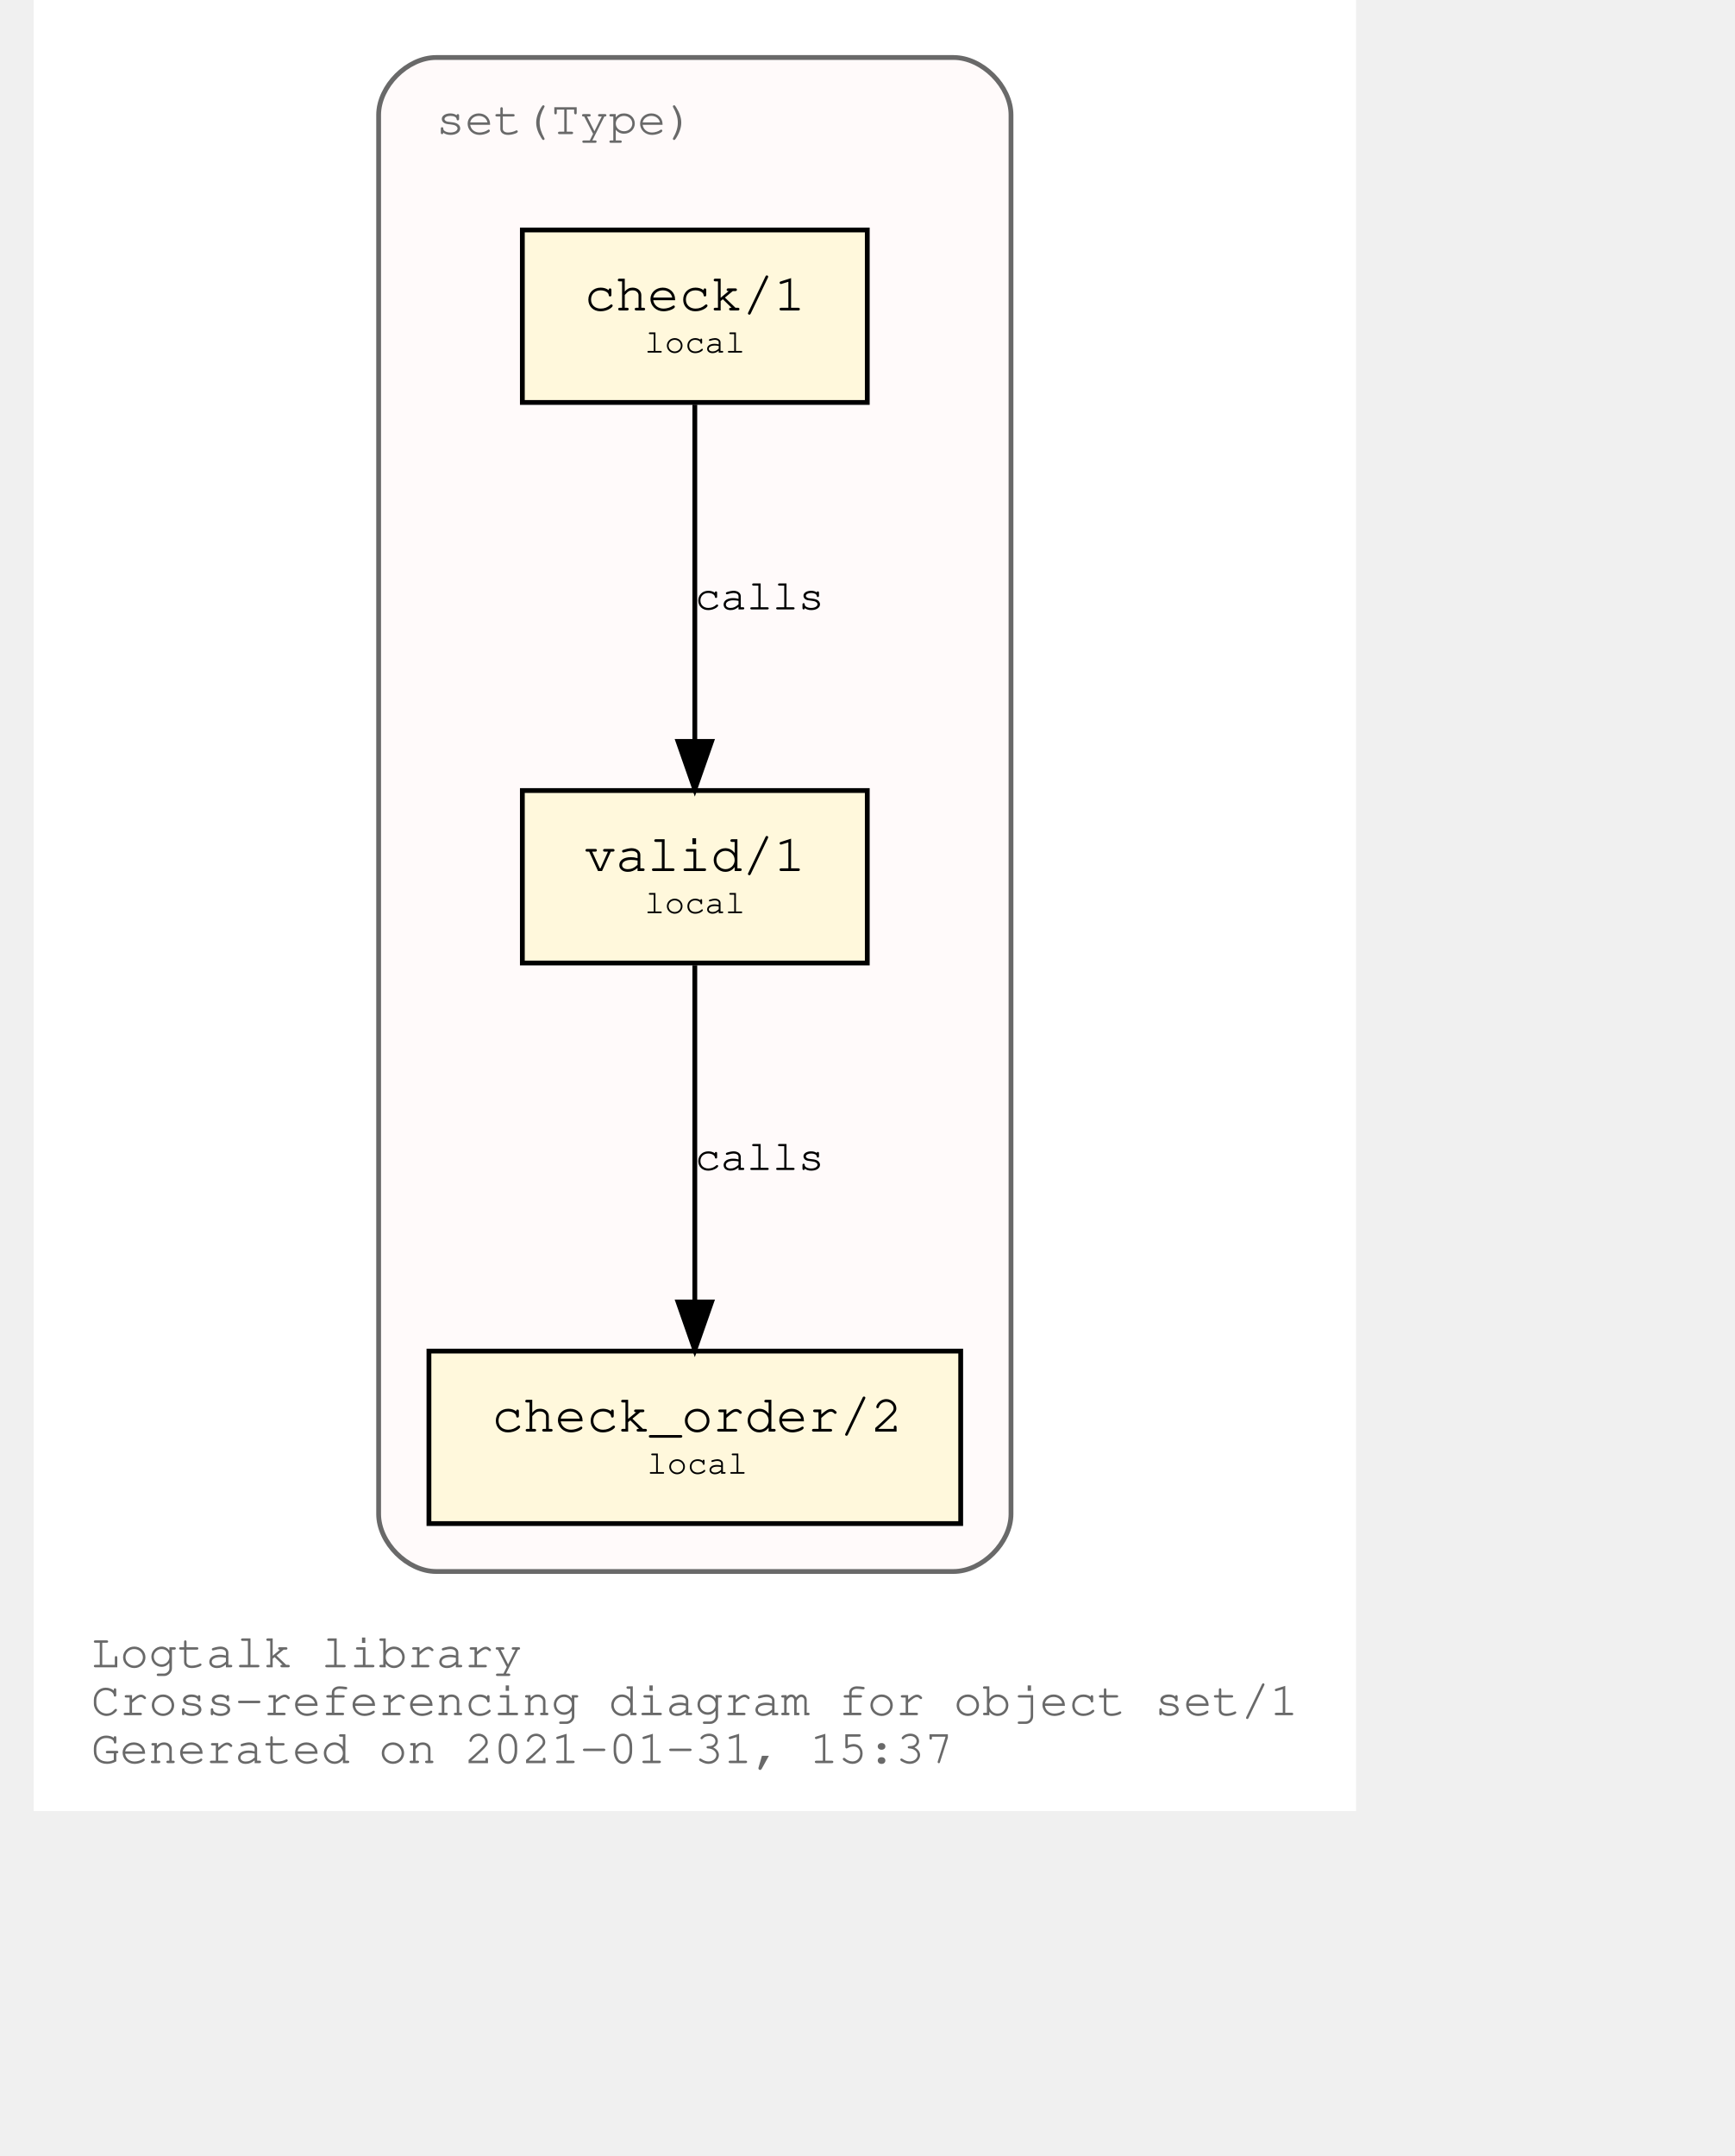
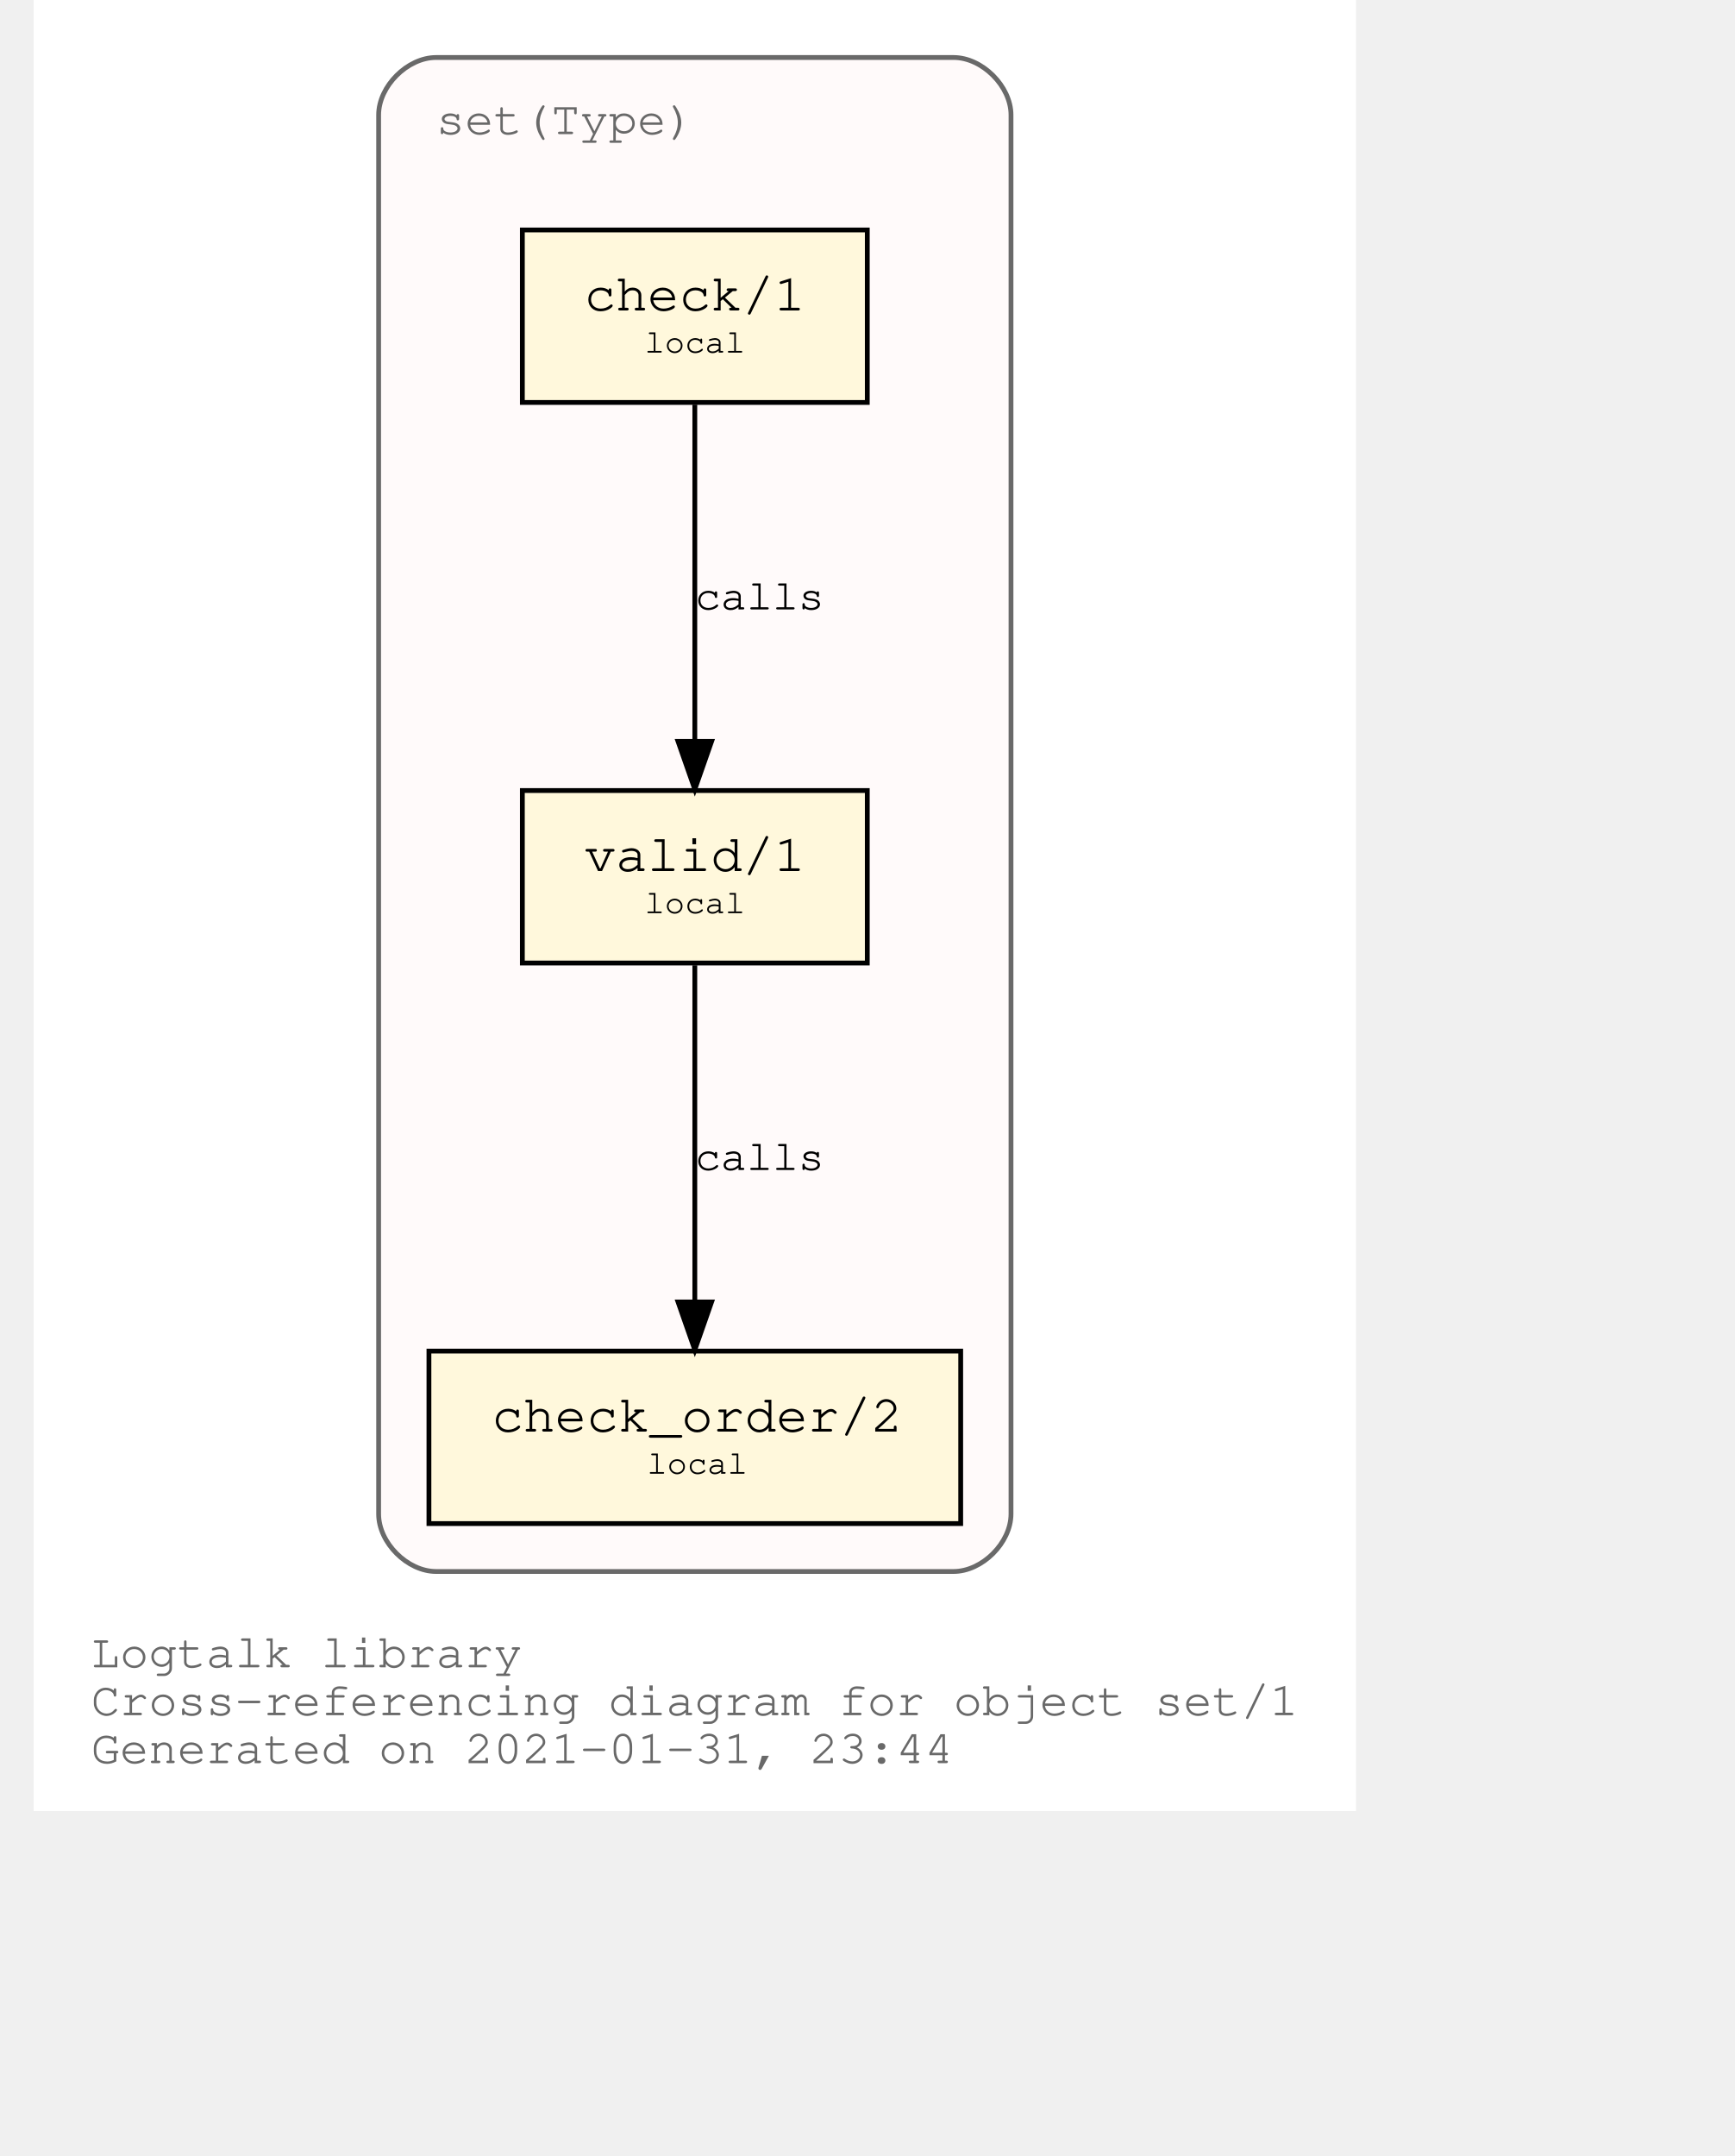
<svg xmlns="http://www.w3.org/2000/svg" xmlns:xlink="http://www.w3.org/1999/xlink" width="420pt" height="522pt" viewBox="72.00 72.00 348.04 450.00">
  <g id="graph0" class="graph" transform="scale(1 1) rotate(0) translate(76 446)">
    <polygon fill="white" stroke="transparent" points="-4,4 -4,-374 272.04,-374 272.04,4 -4,4" />
    <text text-anchor="start" x="8" y="-26" font-family="Courier,monospace" font-size="10.00" fill="dimgray">Logtalk library</text>
    <text text-anchor="start" x="8" y="-16" font-family="Courier,monospace" font-size="10.00" fill="dimgray">Cross-referencing diagram for object set/1</text>
-     <text text-anchor="start" x="8" y="-6" font-family="Courier,monospace" font-size="10.00" fill="dimgray">Generated on 2021-01-31, 15:37</text>
+     <text text-anchor="start" x="8" y="-6" font-family="Courier,monospace" font-size="10.00" fill="dimgray">Generated on 2021-01-31, 23:44</text>
    <g id="clust1" class="cluster">
      <g id="a_clust1">
        <a xlink:title="set(Type)">
          <path fill="snow" stroke="dimgray" d="M80.02,-46C80.02,-46 188.02,-46 188.02,-46 194.02,-46 200.02,-52 200.02,-58 200.02,-58 200.02,-350 200.02,-350 200.02,-356 194.02,-362 188.02,-362 188.02,-362 80.02,-362 80.02,-362 74.02,-362 68.02,-356 68.02,-350 68.02,-350 68.02,-58 68.02,-58 68.02,-52 74.02,-46 80.02,-46" />
          <g id="a_clust1_0">
-             <a xlink:href="https://github.com/LogtalkDotOrg/logtalk3/tree/9f7eadcff7309eee19142d6a466419cf4e7e2e1c/library/sets/set1.lgt" xlink:title="https://github.com/LogtalkDotOrg/logtalk3/tree/9f7eadcff7309eee19142d6a466419cf4e7e2e1c/library/sets/set1.lgt">
+             <a xlink:href="https://github.com/LogtalkDotOrg/logtalk3/tree/c642f8781cb0aa8d0b5f6edb5db5360e4e0f95a8/library/sets/set1.lgt" xlink:title="https://github.com/LogtalkDotOrg/logtalk3/tree/c642f8781cb0aa8d0b5f6edb5db5360e4e0f95a8/library/sets/set1.lgt">
              <text text-anchor="start" x="80.02" y="-346" font-family="Courier,monospace" font-size="10.00" fill="dimgray">set(Type)</text>
            </a>
          </g>
        </a>
      </g>
    </g>
    <g id="node1" class="node">
      <g id="a_node1">
-         <a xlink:href="https://github.com/LogtalkDotOrg/logtalk3/tree/9f7eadcff7309eee19142d6a466419cf4e7e2e1c/library/sets/set1.lgt#L32" xlink:title="https://github.com/LogtalkDotOrg/logtalk3/tree/9f7eadcff7309eee19142d6a466419cf4e7e2e1c/library/sets/set1.lgt#L32">
+         <a xlink:href="https://github.com/LogtalkDotOrg/logtalk3/tree/c642f8781cb0aa8d0b5f6edb5db5360e4e0f95a8/library/sets/set1.lgt#L32" xlink:title="https://github.com/LogtalkDotOrg/logtalk3/tree/c642f8781cb0aa8d0b5f6edb5db5360e4e0f95a8/library/sets/set1.lgt#L32">
          <polygon fill="cornsilk" stroke="black" points="170.02,-209 98.02,-209 98.02,-173 170.02,-173 170.02,-209" />
          <text text-anchor="start" x="105.82" y="-192.8" font-family="Courier,monospace" font-size="9.00"> </text>
          <text text-anchor="start" x="110.92" y="-192.2" font-family="Courier,monospace" font-size="11.00">valid/1</text>
          <text text-anchor="start" x="156.82" y="-192.8" font-family="Courier,monospace" font-size="9.00"> </text>
          <text text-anchor="start" x="105.82" y="-182.8" font-family="Courier,monospace" font-size="9.00"> </text>
          <text text-anchor="start" x="123.52" y="-183.4" font-family="Courier,monospace" font-size="7.00">local</text>
          <text text-anchor="start" x="156.82" y="-182.8" font-family="Courier,monospace" font-size="9.00"> </text>
        </a>
      </g>
    </g>
    <g id="node2" class="node">
      <g id="a_node2">
-         <a xlink:href="https://github.com/LogtalkDotOrg/logtalk3/tree/9f7eadcff7309eee19142d6a466419cf4e7e2e1c/library/sets/set1.lgt#L41" xlink:title="https://github.com/LogtalkDotOrg/logtalk3/tree/9f7eadcff7309eee19142d6a466419cf4e7e2e1c/library/sets/set1.lgt#L41">
+         <a xlink:href="https://github.com/LogtalkDotOrg/logtalk3/tree/c642f8781cb0aa8d0b5f6edb5db5360e4e0f95a8/library/sets/set1.lgt#L41" xlink:title="https://github.com/LogtalkDotOrg/logtalk3/tree/c642f8781cb0aa8d0b5f6edb5db5360e4e0f95a8/library/sets/set1.lgt#L41">
          <polygon fill="cornsilk" stroke="black" points="189.52,-92 78.52,-92 78.52,-56 189.52,-56 189.52,-92" />
          <text text-anchor="start" x="86.82" y="-75.8" font-family="Courier,monospace" font-size="9.00"> </text>
          <text text-anchor="start" x="91.61" y="-75.2" font-family="Courier,monospace" font-size="11.00">check_order/2</text>
          <text text-anchor="start" x="176.82" y="-75.8" font-family="Courier,monospace" font-size="9.00"> </text>
          <text text-anchor="start" x="86.82" y="-65.8" font-family="Courier,monospace" font-size="9.00"> </text>
          <text text-anchor="start" x="124.02" y="-66.4" font-family="Courier,monospace" font-size="7.00">local</text>
          <text text-anchor="start" x="176.82" y="-65.8" font-family="Courier,monospace" font-size="9.00"> </text>
        </a>
      </g>
    </g>
    <g id="edge1" class="edge">
      <g id="a_edge1">
-         <a xlink:href="https://github.com/LogtalkDotOrg/logtalk3/tree/9f7eadcff7309eee19142d6a466419cf4e7e2e1c/library/sets/set1.lgt#L38" xlink:title="calls">
+         <a xlink:href="https://github.com/LogtalkDotOrg/logtalk3/tree/c642f8781cb0aa8d0b5f6edb5db5360e4e0f95a8/library/sets/set1.lgt#L38" xlink:title="calls">
          <path fill="none" stroke="black" d="M134.02,-172.53C134.02,-153.94 134.02,-124.24 134.02,-102.5" />
          <polygon fill="black" stroke="black" points="137.52,-102.25 134.02,-92.25 130.52,-102.25 137.52,-102.25" />
        </a>
      </g>
      <g id="a_edge1-label">
-         <a xlink:href="https://github.com/LogtalkDotOrg/logtalk3/tree/9f7eadcff7309eee19142d6a466419cf4e7e2e1c/library/sets/set1.lgt#L38" xlink:title="https://github.com/LogtalkDotOrg/logtalk3/tree/9f7eadcff7309eee19142d6a466419cf4e7e2e1c/library/sets/set1.lgt#L38">
+         <a xlink:href="https://github.com/LogtalkDotOrg/logtalk3/tree/c642f8781cb0aa8d0b5f6edb5db5360e4e0f95a8/library/sets/set1.lgt#L38" xlink:title="https://github.com/LogtalkDotOrg/logtalk3/tree/c642f8781cb0aa8d0b5f6edb5db5360e4e0f95a8/library/sets/set1.lgt#L38">
          <text text-anchor="start" x="134.02" y="-129.8" font-family="Courier,monospace" font-size="9.00">calls</text>
        </a>
      </g>
    </g>
    <g id="node3" class="node">
      <g id="a_node3">
-         <a xlink:href="https://github.com/LogtalkDotOrg/logtalk3/tree/9f7eadcff7309eee19142d6a466419cf4e7e2e1c/library/sets/set1.lgt#L54" xlink:title="https://github.com/LogtalkDotOrg/logtalk3/tree/9f7eadcff7309eee19142d6a466419cf4e7e2e1c/library/sets/set1.lgt#L54">
+         <a xlink:href="https://github.com/LogtalkDotOrg/logtalk3/tree/c642f8781cb0aa8d0b5f6edb5db5360e4e0f95a8/library/sets/set1.lgt#L54" xlink:title="https://github.com/LogtalkDotOrg/logtalk3/tree/c642f8781cb0aa8d0b5f6edb5db5360e4e0f95a8/library/sets/set1.lgt#L54">
          <polygon fill="cornsilk" stroke="black" points="170.02,-326 98.02,-326 98.02,-290 170.02,-290 170.02,-326" />
          <text text-anchor="start" x="105.82" y="-309.8" font-family="Courier,monospace" font-size="9.00"> </text>
          <text text-anchor="start" x="110.92" y="-309.2" font-family="Courier,monospace" font-size="11.00">check/1</text>
          <text text-anchor="start" x="156.82" y="-309.8" font-family="Courier,monospace" font-size="9.00"> </text>
          <text text-anchor="start" x="105.82" y="-299.8" font-family="Courier,monospace" font-size="9.00"> </text>
          <text text-anchor="start" x="123.52" y="-300.4" font-family="Courier,monospace" font-size="7.00">local</text>
          <text text-anchor="start" x="156.82" y="-299.8" font-family="Courier,monospace" font-size="9.00"> </text>
        </a>
      </g>
    </g>
    <g id="edge2" class="edge">
      <g id="a_edge2">
-         <a xlink:href="https://github.com/LogtalkDotOrg/logtalk3/tree/9f7eadcff7309eee19142d6a466419cf4e7e2e1c/library/sets/set1.lgt#L54" xlink:title="calls">
+         <a xlink:href="https://github.com/LogtalkDotOrg/logtalk3/tree/c642f8781cb0aa8d0b5f6edb5db5360e4e0f95a8/library/sets/set1.lgt#L54" xlink:title="calls">
          <path fill="none" stroke="black" d="M134.02,-289.53C134.02,-270.94 134.02,-241.24 134.02,-219.5" />
          <polygon fill="black" stroke="black" points="137.52,-219.25 134.02,-209.25 130.52,-219.25 137.52,-219.25" />
        </a>
      </g>
      <g id="a_edge2-label">
-         <a xlink:href="https://github.com/LogtalkDotOrg/logtalk3/tree/9f7eadcff7309eee19142d6a466419cf4e7e2e1c/library/sets/set1.lgt#L54" xlink:title="https://github.com/LogtalkDotOrg/logtalk3/tree/9f7eadcff7309eee19142d6a466419cf4e7e2e1c/library/sets/set1.lgt#L54">
+         <a xlink:href="https://github.com/LogtalkDotOrg/logtalk3/tree/c642f8781cb0aa8d0b5f6edb5db5360e4e0f95a8/library/sets/set1.lgt#L54" xlink:title="https://github.com/LogtalkDotOrg/logtalk3/tree/c642f8781cb0aa8d0b5f6edb5db5360e4e0f95a8/library/sets/set1.lgt#L54">
          <text text-anchor="start" x="134.02" y="-246.8" font-family="Courier,monospace" font-size="9.00">calls</text>
        </a>
      </g>
    </g>
  </g>
</svg>
